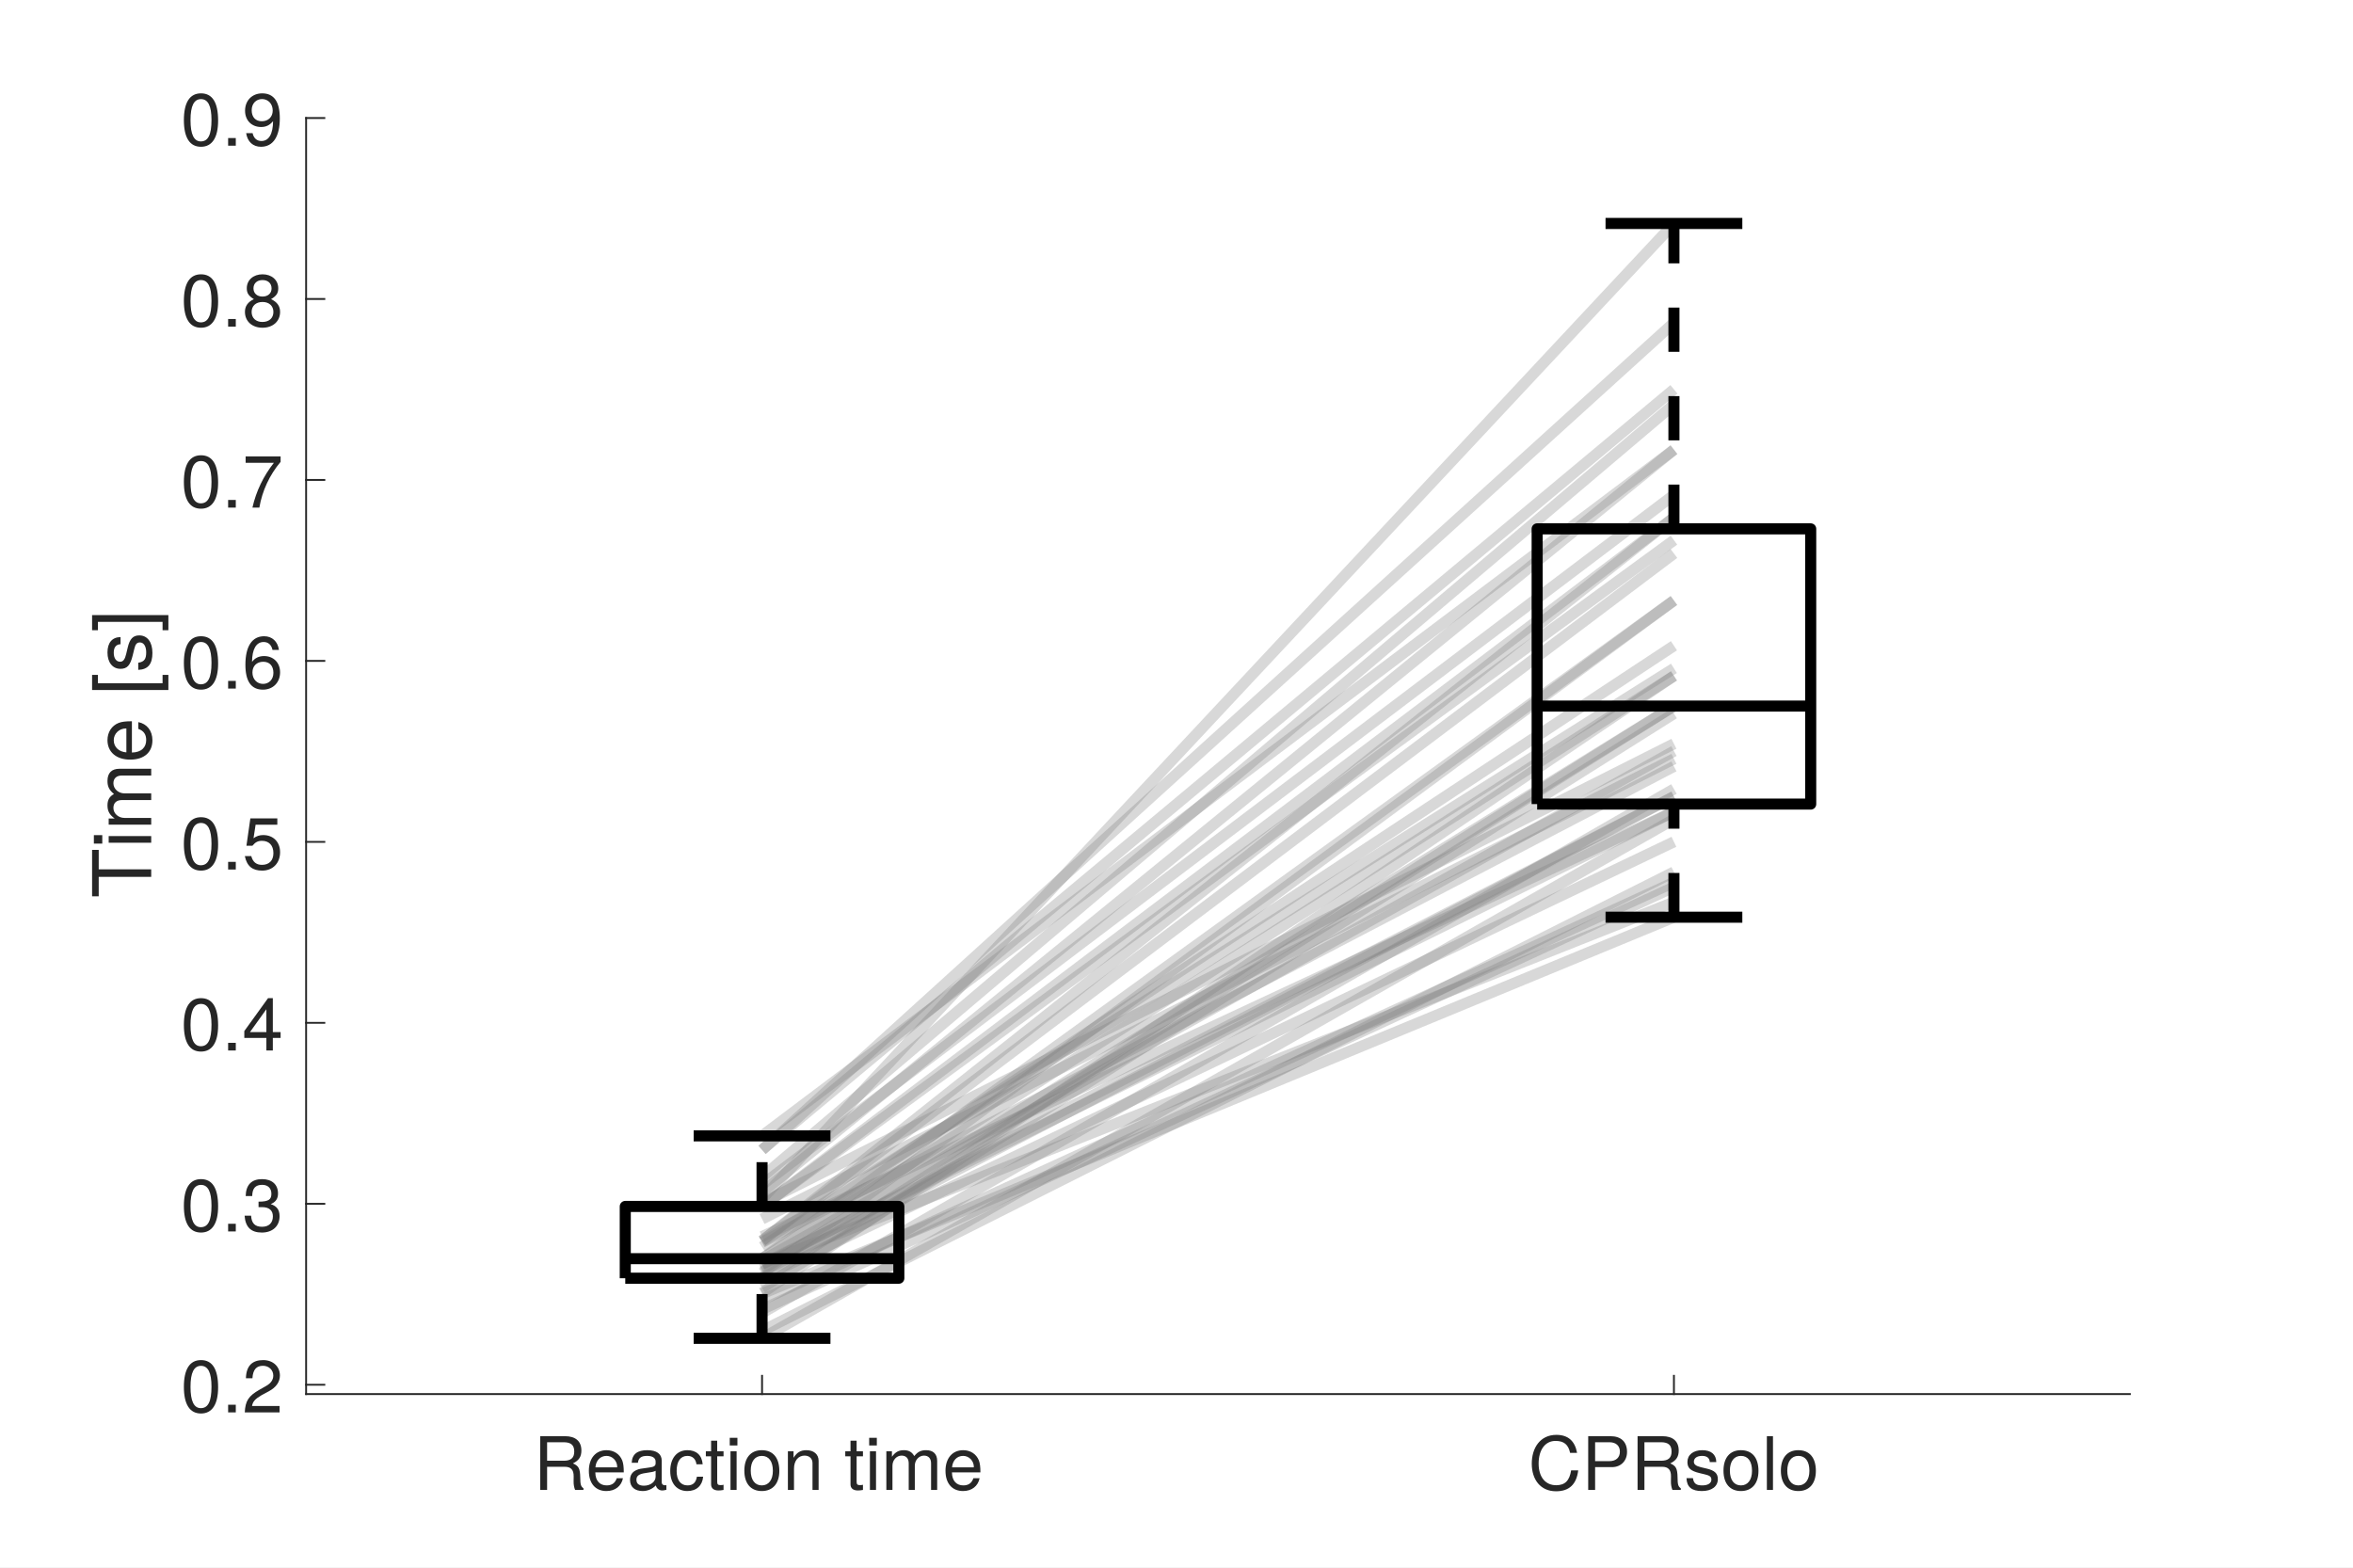
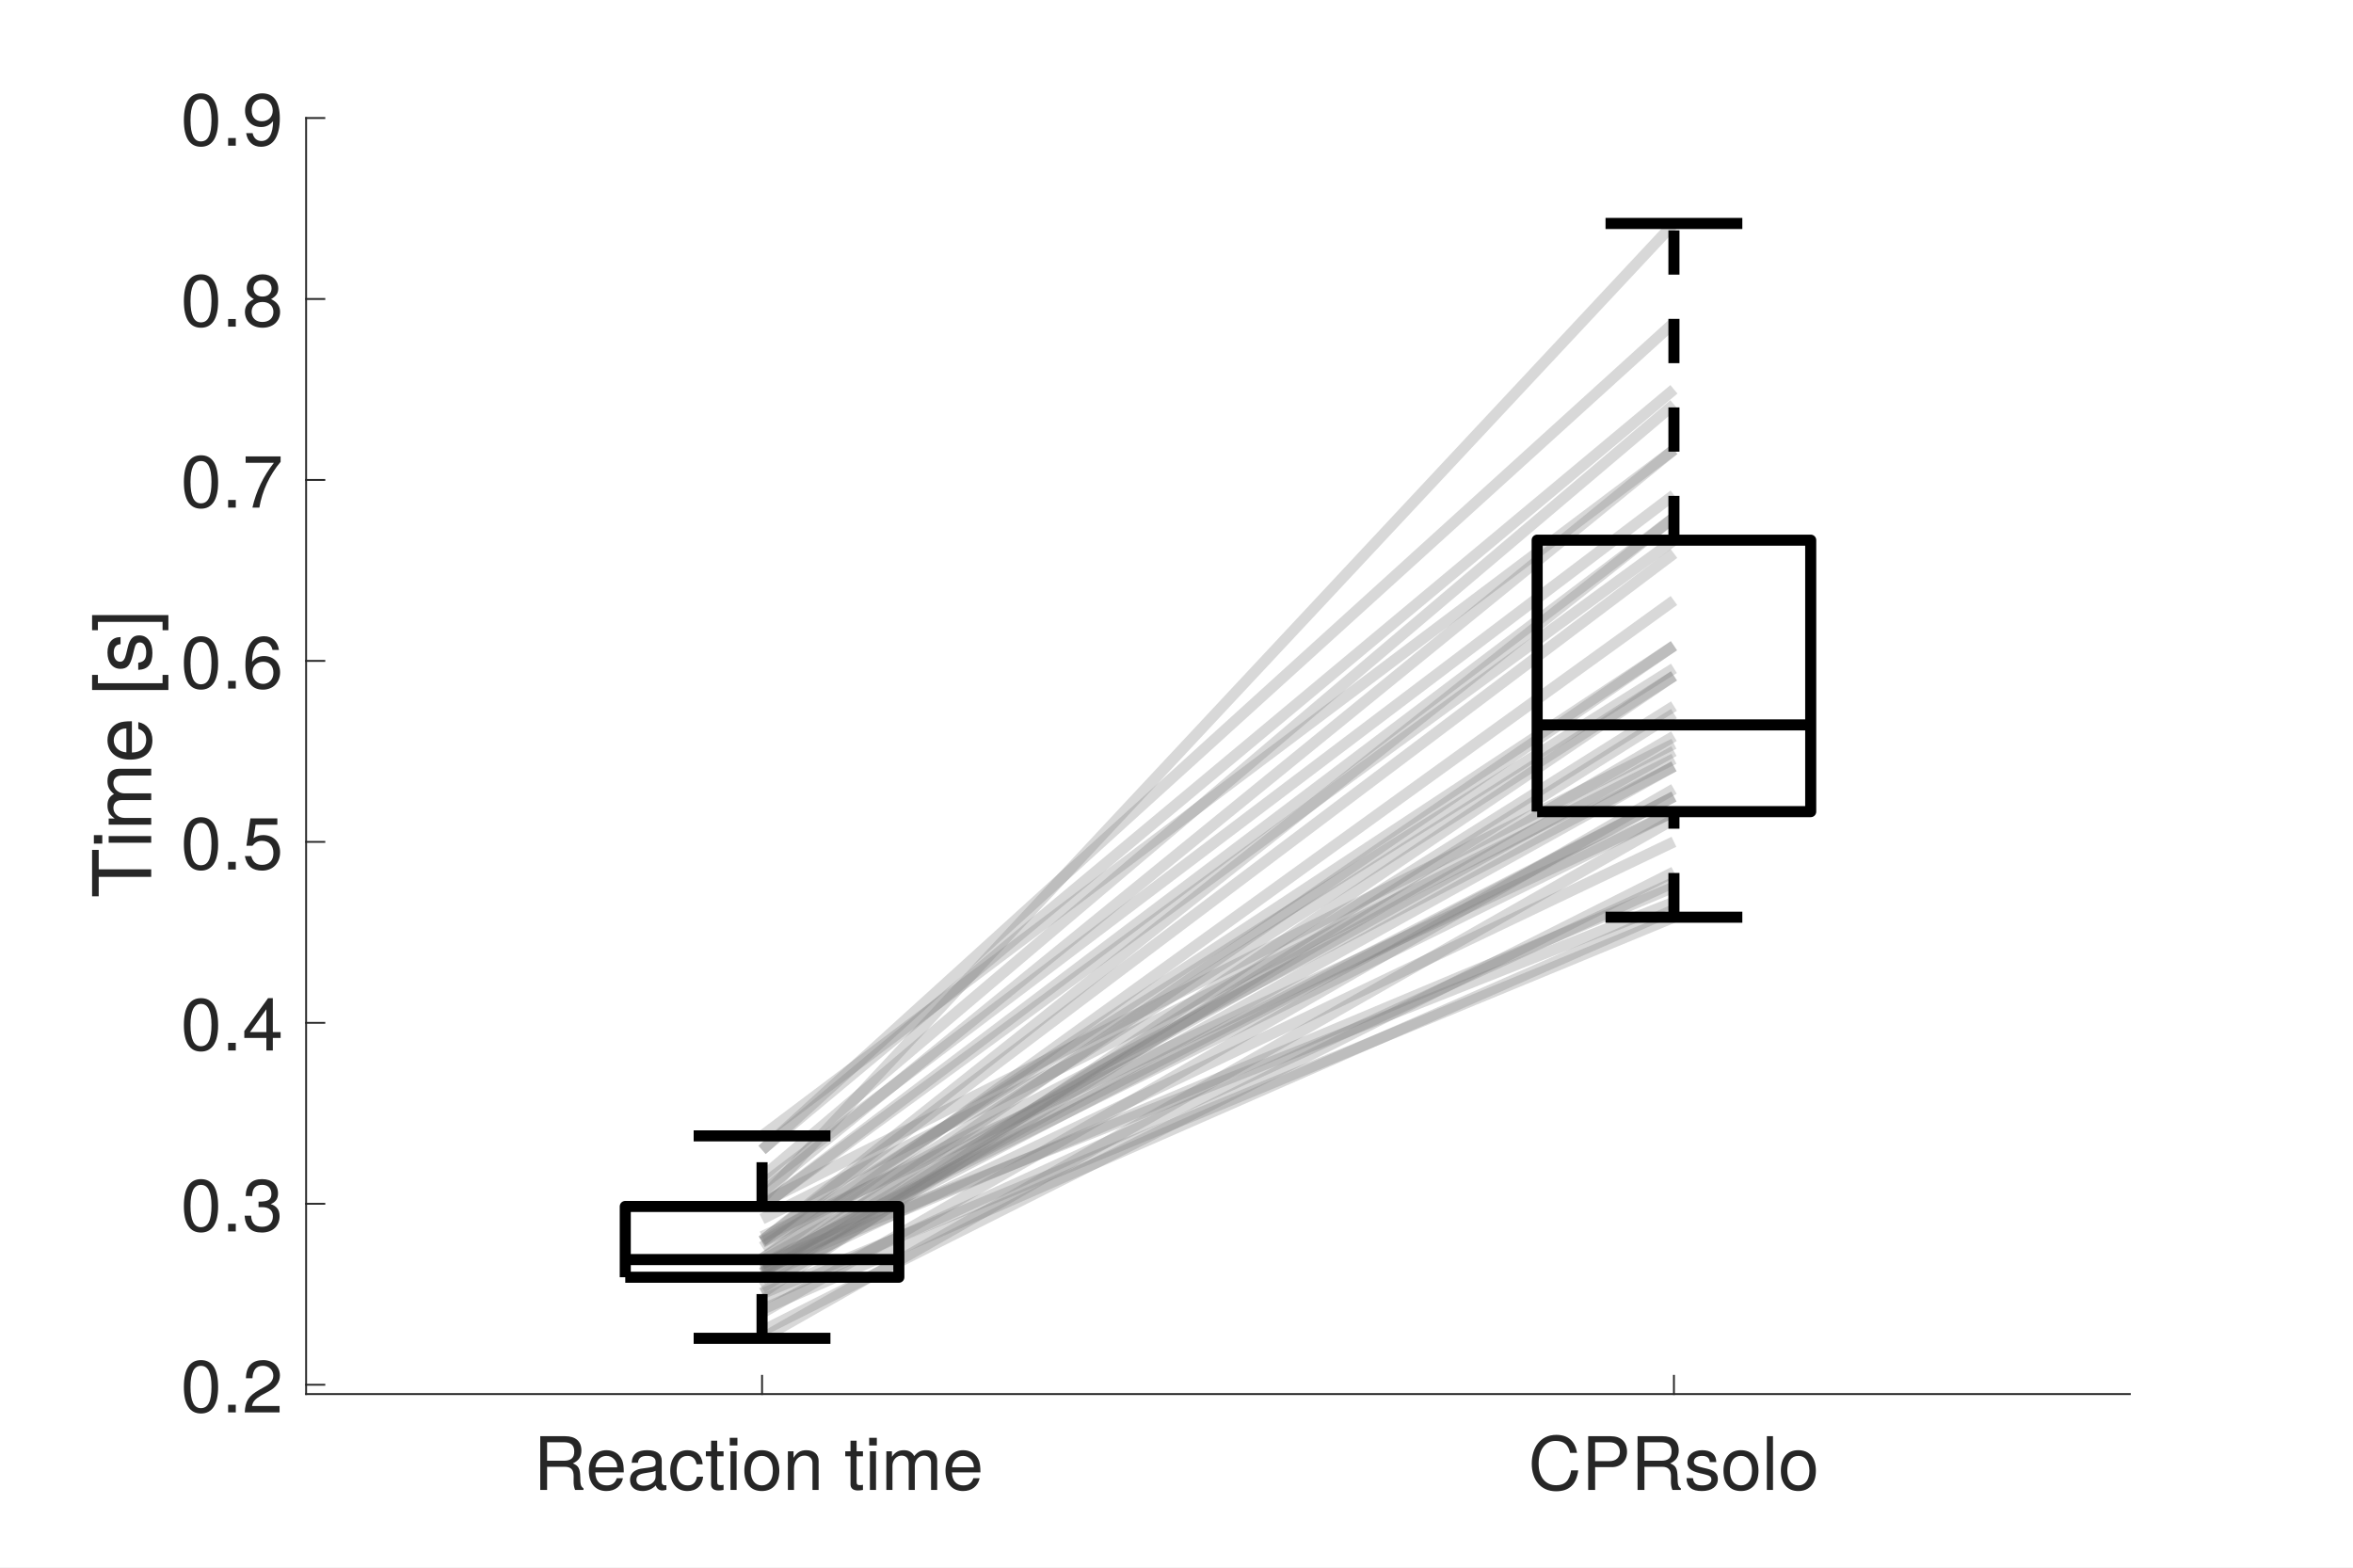
<svg xmlns="http://www.w3.org/2000/svg" style="fill-opacity:1; color-rendering:auto; color-interpolation:auto; text-rendering:auto; stroke:black; stroke-linecap:square; stroke-miterlimit:10; shape-rendering:auto; stroke-opacity:1; fill:black; stroke-dasharray:none; font-weight:normal; stroke-width:1; font-family:'Dialog'; font-style:normal; stroke-linejoin:miter; font-size:12px; stroke-dashoffset:0; image-rendering:auto;" width="638" height="425">
  <defs id="genericDefs" />
  <g>
    <defs id="defs1">
      <clipPath clipPathUnits="userSpaceOnUse" id="clipPath1">
        <path d="M0 0 L638 0 L638 425 L0 425 L0 0 Z" />
      </clipPath>
      <font horiz-adv-x="50.0" id="font1">
        <font-face ascent="95.2" descent="21.3" units-per-em="100" style="font-style:normal; font-family:Helvetica Neue; font-weight:normal;" />
        <missing-glyph horiz-adv-x="50.0" d="M40.9 66.6 L10.2 66.6 L10.2 4.7 L40.9 4.7 ZM46 71.2 L46 0.1 L5.1 0.1 L5.1 71.2 Z" />
        <glyph unicode="m" horiz-adv-x="85.3" d="M6.4 51.7 L6.4 0 L14.9 0 L14.9 32.2 Q14.9 33.7 15.65 35.95 Q16.4 38.2 18.05 40.3 Q19.7 42.4 22.35 43.9 Q25 45.4 28.7 45.4 Q31.6 45.4 33.45 44.55 Q35.3 43.7 36.4 42.15 Q37.5 40.6 37.95 38.5 Q38.4 36.4 38.4 33.9 L38.4 0 L46.9 0 L46.9 32.2 Q46.9 38.2 50.5 41.8 Q54.1 45.4 60.4 45.4 Q63.5 45.4 65.45 44.5 Q67.4 43.6 68.5 42.05 Q69.6 40.5 70 38.4 Q70.4 36.3 70.4 33.9 L70.4 0 L78.9 0 L78.9 37.9 Q78.9 41.9 77.65 44.75 Q76.4 47.6 74.15 49.4 Q71.9 51.2 68.75 52.05 Q65.6 52.9 61.7 52.9 Q56.6 52.9 52.35 50.6 Q48.1 48.3 45.5 44.1 Q43.9 48.9 40 50.9 Q36.1 52.9 31.3 52.9 Q20.4 52.9 14.6 44.1 L14.4 44.1 L14.4 51.7 Z" />
        <glyph unicode=" " horiz-adv-x="27.8" d="" />
        <glyph unicode="n" horiz-adv-x="55.6" d="M6.4 51.7 L6.4 0 L14.9 0 L14.9 29.2 Q14.9 32.7 15.85 35.65 Q16.8 38.6 18.7 40.8 Q20.6 43 23.45 44.2 Q26.3 45.4 30.2 45.4 Q35.1 45.4 37.9 42.6 Q40.7 39.8 40.7 35 L40.7 0 L49.2 0 L49.2 34 Q49.2 38.2 48.35 41.65 Q47.5 45.1 45.4 47.6 Q43.3 50.1 39.9 51.5 Q36.5 52.9 31.4 52.9 Q19.9 52.9 14.6 43.5 L14.4 43.5 L14.4 51.7 Z" />
        <glyph unicode="o" horiz-adv-x="57.4" d="M12.6 25.8 Q12.6 30.5 13.85 34.15 Q15.1 37.8 17.3 40.3 Q19.5 42.8 22.45 44.1 Q25.4 45.4 28.7 45.4 Q32 45.4 34.95 44.1 Q37.9 42.8 40.1 40.3 Q42.3 37.8 43.55 34.15 Q44.8 30.5 44.8 25.8 Q44.8 21.1 43.55 17.45 Q42.3 13.8 40.1 11.35 Q37.9 8.9 34.95 7.6 Q32 6.3 28.7 6.3 Q25.4 6.3 22.45 7.6 Q19.5 8.9 17.3 11.35 Q15.1 13.8 13.85 17.45 Q12.6 21.1 12.6 25.8 ZM3.6 25.8 Q3.6 20.1 5.2 15.2 Q6.8 10.3 10 6.65 Q13.2 3 17.9 0.95 Q22.6 -1.1 28.7 -1.1 Q34.9 -1.1 39.55 0.95 Q44.2 3 47.4 6.65 Q50.6 10.3 52.2 15.2 Q53.8 20.1 53.8 25.8 Q53.8 31.5 52.2 36.45 Q50.6 41.4 47.4 45.05 Q44.2 48.7 39.55 50.8 Q34.9 52.9 28.7 52.9 Q22.6 52.9 17.9 50.8 Q13.2 48.7 10 45.05 Q6.8 41.4 5.2 36.45 Q3.6 31.5 3.6 25.8 Z" />
        <glyph unicode="i" horiz-adv-x="22.2" d="M15.4 61 L15.4 71.4 L6.9 71.4 L6.9 61 ZM6.9 51.7 L6.9 0 L15.4 0 L15.4 51.7 Z" />
        <glyph unicode="t" horiz-adv-x="31.5" d="M18.2 51.7 L18.2 67.2 L9.7 67.2 L9.7 51.7 L0.9 51.7 L0.9 44.2 L9.7 44.2 L9.7 11.3 Q9.7 7.7 10.4 5.5 Q11.1 3.3 12.55 2.1 Q14 0.9 16.35 0.45 Q18.7 0 22 0 L28.5 0 L28.5 7.5 L24.6 7.5 Q22.6 7.5 21.35 7.65 Q20.1 7.8 19.4 8.3 Q18.7 8.8 18.45 9.7 Q18.2 10.6 18.2 12.1 L18.2 44.2 L28.5 44.2 L28.5 51.7 Z" />
        <glyph unicode="c" horiz-adv-x="53.7" d="M41.5 35.1 L50.3 35.1 Q49.8 39.7 47.9 43.05 Q46 46.4 43.05 48.6 Q40.1 50.8 36.25 51.85 Q32.4 52.9 28 52.9 Q21.9 52.9 17.3 50.75 Q12.7 48.6 9.65 44.85 Q6.6 41.1 5.1 36.05 Q3.6 31 3.6 25.2 Q3.6 19.4 5.15 14.55 Q6.7 9.7 9.75 6.2 Q12.8 2.7 17.35 0.8 Q21.9 -1.1 27.8 -1.1 Q37.7 -1.1 43.45 4.1 Q49.2 9.3 50.6 18.9 L41.9 18.9 Q41.1 12.9 37.55 9.6 Q34 6.3 27.7 6.3 Q23.7 6.3 20.8 7.9 Q17.9 9.5 16.1 12.15 Q14.3 14.8 13.45 18.2 Q12.6 21.6 12.6 25.2 Q12.6 29.1 13.4 32.75 Q14.2 36.4 16.05 39.2 Q17.9 42 21 43.7 Q24.1 45.4 28.7 45.4 Q34.1 45.4 37.3 42.7 Q40.5 40 41.5 35.1 Z" />
        <glyph unicode="a" horiz-adv-x="53.7" d="M52.2 0.2 Q50 -1.1 46.1 -1.1 Q42.8 -1.1 40.85 0.75 Q38.9 2.6 38.9 6.8 Q35.4 2.6 30.75 0.75 Q26.1 -1.1 20.7 -1.1 Q17.2 -1.1 14.05 -0.3 Q10.9 0.5 8.6 2.2 Q6.3 3.9 4.95 6.65 Q3.6 9.4 3.6 13.3 Q3.6 17.7 5.1 20.5 Q6.6 23.3 9.05 25.05 Q11.5 26.8 14.65 27.7 Q17.8 28.6 21.1 29.2 Q24.6 29.9 27.75 30.25 Q30.9 30.6 33.3 31.25 Q35.7 31.9 37.1 33.15 Q38.5 34.4 38.5 36.8 Q38.5 39.6 37.45 41.3 Q36.4 43 34.75 43.9 Q33.1 44.8 31.05 45.1 Q29 45.4 27 45.4 Q21.6 45.4 18 43.35 Q14.4 41.3 14.1 35.6 L5.6 35.6 Q5.8 40.4 7.6 43.7 Q9.4 47 12.4 49.05 Q15.4 51.1 19.25 52 Q23.1 52.9 27.5 52.9 Q31 52.9 34.45 52.4 Q37.9 51.9 40.7 50.35 Q43.5 48.8 45.2 46 Q46.9 43.2 46.9 38.7 L46.9 12.1 Q46.9 9.1 47.25 7.7 Q47.6 6.3 49.6 6.3 Q50.7 6.3 52.2 6.8 ZM38.4 26.7 Q36.8 25.5 34.2 24.95 Q31.6 24.4 28.75 24.05 Q25.9 23.7 23 23.25 Q20.1 22.8 17.8 21.8 Q15.5 20.8 14.05 18.95 Q12.6 17.1 12.6 13.9 Q12.6 11.8 13.45 10.35 Q14.3 8.9 15.65 8 Q17 7.1 18.8 6.7 Q20.6 6.3 22.6 6.3 Q26.8 6.3 29.8 7.45 Q32.8 8.6 34.7 10.35 Q36.6 12.1 37.5 14.15 Q38.4 16.2 38.4 18 Z" />
        <glyph unicode="e" horiz-adv-x="53.7" d="M42.3 30.8 L12.6 30.8 Q12.8 33.8 13.9 36.45 Q15 39.1 16.9 41.1 Q18.8 43.1 21.45 44.25 Q24.1 45.4 27.4 45.4 Q30.6 45.4 33.25 44.25 Q35.9 43.1 37.85 41.15 Q39.8 39.2 40.95 36.5 Q42.1 33.8 42.3 30.8 ZM50.5 16.4 L42.1 16.4 Q41 11.3 37.55 8.8 Q34.1 6.3 28.7 6.3 Q24.5 6.3 21.4 7.7 Q18.3 9.1 16.3 11.45 Q14.3 13.8 13.4 16.85 Q12.5 19.9 12.6 23.3 L51.3 23.3 Q51.5 28 50.45 33.2 Q49.4 38.4 46.65 42.8 Q43.9 47.2 39.35 50.05 Q34.8 52.9 27.9 52.9 Q22.6 52.9 18.15 50.9 Q13.7 48.9 10.45 45.3 Q7.2 41.7 5.4 36.8 Q3.6 31.9 3.6 26 Q3.8 20.1 5.35 15.1 Q6.9 10.1 10 6.5 Q13.1 2.9 17.65 0.9 Q22.2 -1.1 28.4 -1.1 Q37.2 -1.1 43 3.3 Q48.8 7.7 50.5 16.4 Z" />
        <glyph unicode="R" horiz-adv-x="68.5" d="M7.8 71.4 L7.8 0 L17.3 0 L17.3 30.5 L40.5 30.5 Q44 30.5 46.1 29.45 Q48.2 28.4 49.5 26.65 Q50.8 24.9 51.4 22.55 Q52 20.2 52.4 17.6 Q52.9 15 53 12.3 Q53.1 9.6 53.2 7.25 Q53.3 4.9 53.65 3 Q54 1.1 55 0 L65.6 0 Q64.1 1.8 63.35 4.15 Q62.6 6.5 62.2 9.1 Q61.8 11.7 61.7 14.4 Q61.6 17.1 61.4 19.7 Q61.1 22.3 60.55 24.7 Q60 27.1 58.85 29.05 Q57.7 31 55.75 32.4 Q53.8 33.8 50.7 34.4 L50.7 34.6 Q57.2 36.4 60.15 41.3 Q63.1 46.2 63.1 52.7 Q63.1 61.4 57.35 66.4 Q51.6 71.4 41.4 71.4 ZM37.1 38.5 L17.3 38.5 L17.3 63.4 L40.9 63.4 Q47.6 63.4 50.6 60 Q53.6 56.6 53.6 51.2 Q53.6 47.3 52.25 44.85 Q50.9 42.4 48.65 40.95 Q46.4 39.5 43.4 39 Q40.4 38.5 37.1 38.5 Z" />
        <glyph unicode="l" horiz-adv-x="22.2" d="M6.9 71.4 L6.9 0 L15.4 0 L15.4 71.4 Z" />
        <glyph unicode="s" horiz-adv-x="50.0" d="M11.6 16.3 L3.1 16.3 Q3.3 11.5 5.1 8.15 Q6.9 4.8 9.9 2.75 Q12.9 0.7 16.8 -0.2 Q20.7 -1.1 25 -1.1 Q28.9 -1.1 32.85 -0.35 Q36.8 0.4 39.95 2.3 Q43.1 4.2 45.05 7.3 Q47 10.4 47 15.1 Q47 18.8 45.55 21.3 Q44.1 23.8 41.75 25.45 Q39.4 27.1 36.35 28.1 Q33.3 29.1 30.1 29.8 Q27.1 30.5 24.1 31.15 Q21.1 31.8 18.7 32.75 Q16.3 33.7 14.75 35.15 Q13.2 36.6 13.2 38.8 Q13.2 40.8 14.2 42.05 Q15.2 43.3 16.8 44.05 Q18.4 44.8 20.35 45.1 Q22.3 45.4 24.2 45.4 Q26.3 45.4 28.35 44.95 Q30.4 44.5 32.1 43.5 Q33.8 42.5 34.9 40.85 Q36 39.2 36.2 36.7 L44.7 36.7 Q44.4 41.4 42.7 44.55 Q41 47.7 38.15 49.55 Q35.3 51.4 31.6 52.15 Q27.9 52.9 23.5 52.9 Q20.1 52.9 16.65 52.05 Q13.2 51.2 10.45 49.45 Q7.7 47.7 5.95 44.9 Q4.2 42.1 4.2 38.2 Q4.2 33.2 6.7 30.4 Q9.2 27.6 12.95 26.05 Q16.7 24.5 21.1 23.65 Q25.5 22.8 29.25 21.75 Q33 20.7 35.5 19 Q38 17.3 38 14 Q38 11.6 36.8 10.05 Q35.6 8.5 33.75 7.7 Q31.9 6.9 29.7 6.6 Q27.5 6.3 25.5 6.3 Q22.9 6.3 20.45 6.8 Q18 7.3 16.05 8.45 Q14.1 9.6 12.9 11.55 Q11.7 13.5 11.6 16.3 Z" />
        <glyph unicode="P" horiz-adv-x="64.8" d="M17.3 37.2 L17.3 63.4 L35.9 63.4 Q44 63.4 47.75 60.05 Q51.5 56.7 51.5 50.3 Q51.5 43.9 47.75 40.5 Q44 37.1 35.9 37.2 ZM7.8 71.4 L7.8 0 L17.3 0 L17.3 29.2 L39.1 29.2 Q49.9 29.1 55.45 34.7 Q61 40.3 61 50.3 Q61 60.3 55.45 65.85 Q49.9 71.4 39.1 71.4 Z" />
        <glyph unicode="C" horiz-adv-x="72.2" d="M58 49.9 L67.5 49.9 Q66.7 55.6 64.1 59.95 Q61.5 64.3 57.6 67.2 Q53.7 70.1 48.7 71.6 Q43.7 73.1 38.1 73.1 Q29.9 73.1 23.55 70.15 Q17.2 67.2 12.95 62.1 Q8.7 57 6.5 50.15 Q4.3 43.3 4.3 35.5 Q4.3 27.7 6.35 20.9 Q8.4 14.1 12.5 9.1 Q16.6 4.1 22.8 1.25 Q29 -1.6 37.3 -1.6 Q51 -1.6 58.9 5.9 Q66.8 13.4 68.2 26.9 L58.7 26.9 Q58.4 22.5 56.9 18.7 Q55.4 14.9 52.75 12.15 Q50.1 9.4 46.45 7.85 Q42.8 6.3 38.1 6.3 Q31.7 6.3 27.1 8.7 Q22.5 11.1 19.55 15.15 Q16.6 19.2 15.2 24.65 Q13.8 30.1 13.8 36.2 Q13.8 41.8 15.2 47 Q16.6 52.2 19.55 56.25 Q22.5 60.3 27.05 62.7 Q31.6 65.1 38 65.1 Q45.5 65.1 50.95 61.3 Q56.4 57.5 58 49.9 Z" />
        <glyph unicode="2" horiz-adv-x="55.6" d="M4.4 45.8 L12.9 45.8 Q12.8 49 13.55 52.15 Q14.3 55.3 16 57.8 Q17.7 60.3 20.35 61.85 Q23 63.4 26.7 63.4 Q29.5 63.4 32 62.5 Q34.5 61.6 36.35 59.9 Q38.2 58.2 39.3 55.85 Q40.4 53.5 40.4 50.6 Q40.4 46.9 39.25 44.1 Q38.1 41.3 35.85 38.9 Q33.6 36.5 30.2 34.15 Q26.8 31.8 22.3 29 Q18.6 26.8 15.2 24.3 Q11.8 21.8 9.1 18.5 Q6.4 15.2 4.65 10.75 Q2.9 6.3 2.4 0 L48.7 0 L48.7 7.5 L12.3 7.5 Q12.9 10.8 14.85 13.35 Q16.8 15.9 19.55 18.1 Q22.3 20.3 25.6 22.25 Q28.9 24.2 32.2 26.2 Q35.5 28.3 38.6 30.6 Q41.7 32.9 44.1 35.75 Q46.5 38.6 47.95 42.2 Q49.4 45.8 49.4 50.5 Q49.4 55.5 47.65 59.3 Q45.9 63.1 42.9 65.65 Q39.9 68.2 35.85 69.55 Q31.8 70.9 27.2 70.9 Q21.6 70.9 17.2 69 Q12.8 67.1 9.85 63.75 Q6.9 60.4 5.5 55.8 Q4.1 51.2 4.4 45.8 Z" />
        <glyph unicode="." horiz-adv-x="27.8" d="M8.3 11.1 L8.3 0 L19.4 0 L19.4 11.1 Z" />
        <glyph unicode="0" horiz-adv-x="55.6" d="M13.2 34.9 Q13.2 37.5 13.25 40.65 Q13.3 43.8 13.75 46.95 Q14.2 50.1 15.05 53.1 Q15.9 56.1 17.55 58.35 Q19.2 60.6 21.7 62 Q24.2 63.4 27.8 63.4 Q31.4 63.4 33.9 62 Q36.4 60.6 38.05 58.35 Q39.7 56.1 40.55 53.1 Q41.4 50.1 41.85 46.95 Q42.3 43.8 42.35 40.65 Q42.4 37.5 42.4 34.9 Q42.4 30.9 42.15 25.95 Q41.9 21 40.55 16.65 Q39.2 12.3 36.2 9.3 Q33.2 6.3 27.8 6.3 Q22.4 6.3 19.4 9.3 Q16.4 12.3 15.05 16.65 Q13.7 21 13.45 25.95 Q13.2 30.9 13.2 34.9 ZM4.2 34.8 Q4.2 30.9 4.4 26.7 Q4.6 22.5 5.4 18.5 Q6.2 14.5 7.7 10.95 Q9.2 7.4 11.8 4.7 Q14.4 2 18.35 0.45 Q22.3 -1.1 27.8 -1.1 Q33.4 -1.1 37.3 0.45 Q41.2 2 43.8 4.7 Q46.4 7.4 47.9 10.95 Q49.4 14.5 50.2 18.5 Q51 22.5 51.2 26.7 Q51.4 30.9 51.4 34.8 Q51.4 38.7 51.2 42.9 Q51 47.1 50.2 51.1 Q49.4 55.1 47.9 58.7 Q46.4 62.3 43.8 65 Q41.2 67.7 37.25 69.3 Q33.3 70.9 27.8 70.9 Q22.3 70.9 18.35 69.3 Q14.4 67.7 11.8 65 Q9.2 62.3 7.7 58.7 Q6.2 55.1 5.4 51.1 Q4.6 47.1 4.4 42.9 Q4.2 38.7 4.2 34.8 Z" />
        <glyph unicode="3" horiz-adv-x="55.6" d="M21.8 40.5 L21.8 33.3 Q24.2 33.6 26.9 33.6 Q30.1 33.6 32.85 32.75 Q35.6 31.9 37.6 30.15 Q39.6 28.4 40.8 25.85 Q42 23.3 42 20 Q42 16.8 40.75 14.25 Q39.5 11.7 37.4 9.95 Q35.3 8.2 32.5 7.25 Q29.7 6.3 26.6 6.3 Q19.3 6.3 15.5 10.65 Q11.7 15 11.5 21.9 L3 21.9 Q2.9 16.4 4.55 12.1 Q6.2 7.8 9.3 4.85 Q12.4 1.9 16.8 0.4 Q21.2 -1.1 26.6 -1.1 Q31.6 -1.1 36.05 0.25 Q40.5 1.6 43.8 4.3 Q47.1 7 49.05 11.05 Q51 15.1 51 20.4 Q51 26.8 47.85 31.5 Q44.7 36.2 38.2 37.6 L38.2 37.8 Q42.4 39.7 45.2 43.4 Q48 47.1 48 51.9 Q48 56.8 46.35 60.4 Q44.7 64 41.8 66.3 Q38.9 68.6 34.95 69.75 Q31 70.9 26.4 70.9 Q21.1 70.9 17.05 69.2 Q13 67.5 10.3 64.5 Q7.6 61.5 6.15 57.3 Q4.7 53.1 4.5 48 L13 48 Q13 51.1 13.8 53.9 Q14.6 56.7 16.25 58.8 Q17.9 60.9 20.45 62.15 Q23 63.4 26.4 63.4 Q31.8 63.4 35.4 60.55 Q39 57.7 39 52 Q39 49.2 37.9 47 Q36.8 44.8 34.95 43.35 Q33.1 41.9 30.65 41.15 Q28.2 40.4 25.5 40.4 L23.7 40.4 Q23.2 40.4 22.7 40.4 Q22.3 40.4 21.8 40.5 Z" />
        <glyph unicode="4" horiz-adv-x="55.6" d="M33.9 24.1 L10.1 24.1 L33.7 58.8 L33.9 58.8 ZM41.9 24.1 L41.9 70.9 L35.1 70.9 L2.8 24.8 L2.8 16.6 L33.9 16.6 L33.9 0 L41.9 0 L41.9 16.6 L51.5 16.6 L51.5 24.1 Z" />
        <glyph unicode="5" horiz-adv-x="55.6" d="M47 62.2 L47 69.7 L12 69.7 L5.4 32.9 L12.7 32.5 Q15.2 35.5 18.45 37.35 Q21.7 39.2 25.9 39.2 Q29.5 39.2 32.45 38 Q35.4 36.8 37.5 34.65 Q39.6 32.5 40.75 29.55 Q41.9 26.6 41.9 23.1 Q41.9 18.9 40.7 15.75 Q39.5 12.6 37.45 10.5 Q35.4 8.4 32.65 7.35 Q29.9 6.3 26.9 6.3 Q23.7 6.3 21.05 7.25 Q18.4 8.2 16.45 9.95 Q14.5 11.7 13.35 14.05 Q12.2 16.4 12 19.1 L3.5 19.1 Q3.6 14.3 5.4 10.5 Q7.2 6.7 10.3 4.15 Q13.4 1.6 17.45 0.25 Q21.5 -1.1 26.1 -1.1 Q32.3 -1.1 36.95 0.85 Q41.6 2.8 44.7 6.1 Q47.8 9.4 49.35 13.65 Q50.9 17.9 50.9 22.4 Q50.9 28.5 49.1 33.05 Q47.3 37.6 44.2 40.65 Q41.1 43.7 36.9 45.2 Q32.7 46.7 28 46.7 Q24.4 46.7 20.75 45.45 Q17.1 44.2 14.8 41.6 L14.6 41.8 L18.4 62.2 Z" />
        <glyph unicode="6" horiz-adv-x="55.6" d="M41.4 52.8 L49.9 52.8 Q49.1 61.6 43.9 66.25 Q38.7 70.9 29.9 70.9 Q22.3 70.9 17.3 67.7 Q12.3 64.5 9.3 59.2 Q6.3 53.9 5.05 47.05 Q3.8 40.2 3.8 32.9 Q3.8 27.3 4.65 21.3 Q5.5 15.3 8.1 10.3 Q10.7 5.3 15.5 2.1 Q20.3 -1.1 28.2 -1.1 Q34.9 -1.1 39.45 1.15 Q44 3.4 46.75 6.85 Q49.5 10.3 50.7 14.5 Q51.9 18.7 51.9 22.6 Q51.9 27.5 50.4 31.7 Q48.9 35.9 46.15 39 Q43.4 42.1 39.35 43.85 Q35.3 45.6 30.2 45.6 Q24.4 45.6 19.95 43.4 Q15.5 41.2 12.5 36.3 L12.3 36.5 Q12.4 40.6 13.1 45.3 Q13.8 50 15.65 54.05 Q17.5 58.1 20.8 60.75 Q24.1 63.4 29.5 63.4 Q34.6 63.4 37.7 60.5 Q40.8 57.6 41.4 52.8 ZM28.6 38.1 Q32.2 38.1 34.9 36.8 Q37.6 35.5 39.4 33.35 Q41.2 31.2 42.05 28.25 Q42.9 25.3 42.9 22 Q42.9 18.9 41.95 16.05 Q41 13.2 39.2 11 Q37.4 8.8 34.75 7.55 Q32.1 6.3 28.6 6.3 Q25.1 6.3 22.35 7.55 Q19.6 8.8 17.75 10.9 Q15.9 13 14.9 15.9 Q13.9 18.8 13.9 22.1 Q13.9 25.4 14.85 28.35 Q15.8 31.3 17.7 33.45 Q19.6 35.6 22.3 36.85 Q25 38.1 28.6 38.1 Z" />
        <glyph unicode="7" horiz-adv-x="55.6" d="M50.9 62.4 L50.9 69.7 L5 69.7 L5 61.7 L42.2 61.7 Q36.6 55.8 31.75 48.8 Q26.9 41.8 23.2 33.95 Q19.5 26.1 17.15 17.55 Q14.8 9 14.2 0 L23.7 0 Q24.2 8.3 26.5 17.1 Q28.8 25.9 32.45 34.2 Q36.1 42.5 40.8 49.8 Q45.5 57.1 50.9 62.4 Z" />
        <glyph unicode="8" horiz-adv-x="55.6" d="M15.5 52.5 Q15.5 55.2 16.5 57.2 Q17.5 59.2 19.15 60.6 Q20.8 62 23.1 62.7 Q25.4 63.4 27.9 63.4 Q33.1 63.4 36.45 60.65 Q39.8 57.9 39.8 52.5 Q39.8 47.1 36.5 44.1 Q33.2 41.1 28.1 41.1 Q25.5 41.1 23.2 41.8 Q20.9 42.5 19.2 43.9 Q17.5 45.3 16.5 47.45 Q15.5 49.6 15.5 52.5 ZM6.5 52.8 Q6.5 48 9.2 43.95 Q11.9 39.9 16.4 38.1 Q10.4 36 7.2 31.35 Q4 26.7 4 20.4 Q4 15 5.85 10.95 Q7.7 6.9 10.95 4.2 Q14.2 1.5 18.6 0.2 Q23 -1.1 28.1 -1.1 Q33 -1.1 37.3 0.3 Q41.6 1.7 44.75 4.45 Q47.9 7.2 49.75 11.2 Q51.6 15.2 51.6 20.4 Q51.6 27 48.5 31.55 Q45.4 36.1 39 38.1 Q43.5 40.1 46.15 44.05 Q48.8 48 48.8 52.8 Q48.8 56.2 47.6 59.45 Q46.4 62.7 43.85 65.25 Q41.3 67.8 37.2 69.35 Q33.1 70.9 27.3 70.9 Q23.2 70.9 19.45 69.7 Q15.7 68.5 12.8 66.2 Q9.9 63.9 8.2 60.55 Q6.5 57.2 6.5 52.8 ZM13 20 Q13 23.1 14.15 25.6 Q15.3 28.1 17.35 29.9 Q19.4 31.7 22.15 32.65 Q24.9 33.6 28 33.6 Q31 33.6 33.65 32.55 Q36.3 31.5 38.3 29.7 Q40.3 27.9 41.45 25.45 Q42.6 23 42.6 20.1 Q42.6 17.1 41.55 14.6 Q40.5 12.1 38.55 10.25 Q36.6 8.4 33.95 7.35 Q31.3 6.3 28.1 6.3 Q21.5 6.3 17.25 9.95 Q13 13.6 13 20 Z" />
        <glyph unicode="9" horiz-adv-x="55.6" d="M13.4 17.1 L4.9 17.1 Q5.7 7.9 11.6 3.4 Q17.5 -1.1 26.4 -1.1 Q39.3 -1.1 45.15 8.75 Q51 18.6 51 37 Q51 47.1 49.05 53.65 Q47.1 60.2 43.8 64 Q40.5 67.8 36.1 69.35 Q31.7 70.9 26.7 70.9 Q21.6 70.9 17.3 69.2 Q13 67.5 9.9 64.45 Q6.8 61.4 5.1 57.15 Q3.4 52.9 3.4 47.8 Q3.4 42.6 4.85 38.2 Q6.3 33.8 9.15 30.7 Q12 27.6 16.2 25.85 Q20.4 24.1 25.8 24.1 Q31 24.1 35.4 26.75 Q39.8 29.4 42.2 33.9 L42.4 33.7 Q42 19.8 38.1 13.05 Q34.2 6.3 26.4 6.3 Q21.3 6.3 17.6 9.1 Q13.9 11.9 13.4 17.1 ZM40.9 47.2 Q40.9 44.1 39.9 41.25 Q38.9 38.4 37 36.25 Q35.1 34.1 32.4 32.85 Q29.7 31.6 26.4 31.6 Q23.3 31.6 20.75 32.85 Q18.2 34.1 16.35 36.2 Q14.5 38.3 13.45 41 Q12.4 43.7 12.4 46.6 Q12.4 49.9 13.15 52.9 Q13.9 55.9 15.55 58.25 Q17.2 60.6 19.85 62 Q22.5 63.4 26.3 63.4 Q29.9 63.4 32.6 62.1 Q35.3 60.8 37.15 58.55 Q39 56.3 39.95 53.4 Q40.9 50.5 40.9 47.2 Z" />
        <glyph unicode="]" horiz-adv-x="25.9" d="M0 -12.9 L0 -19.7 L18.7 -19.7 L18.7 73.1 L0 73.1 L0 66.3 L10.7 66.3 L10.7 -12.9 Z" />
        <glyph unicode="[" horiz-adv-x="25.9" d="M25.9 66.3 L25.9 73.1 L7.2 73.1 L7.2 -19.7 L25.9 -19.7 L25.9 -12.9 L15.2 -12.9 L15.2 66.3 Z" />
        <glyph unicode="T" horiz-adv-x="57.4" d="M24 63.4 L24 0 L33.5 0 L33.5 63.4 L57.3 63.4 L57.3 71.4 L0.2 71.4 L0.2 63.4 Z" />
      </font>
    </defs>
    <g style="fill:white; stroke:white;">
      <rect x="0" y="0" width="638" style="clip-path:url(#clipPath1); stroke:none;" height="425" />
    </g>
    <g style="fill:white; text-rendering:optimizeSpeed; color-rendering:optimizeSpeed; image-rendering:optimizeSpeed; shape-rendering:crispEdges; stroke:white; color-interpolation:sRGB;">
      <rect x="0" width="638" height="425" y="0" style="stroke:none;" />
      <path style="stroke:none;" d="M83 378 L577.5 378 L577.5 32 L83 32 Z" />
    </g>
    <g style="fill:rgb(38,38,38); text-rendering:geometricPrecision; image-rendering:optimizeQuality; color-rendering:optimizeQuality; stroke-linejoin:round; stroke:rgb(38,38,38); color-interpolation:linearRGB; stroke-width:0.5;">
      <line y2="378" style="fill:none;" x1="83" x2="577.5" y1="378" />
      <line y2="373.055" style="fill:none;" x1="206.625" x2="206.625" y1="378" />
      <line y2="373.055" style="fill:none;" x1="453.875" x2="453.875" y1="378" />
    </g>
    <g transform="translate(206.625,384)" style="font-size:20px; fill:rgb(38,38,38); text-rendering:geometricPrecision; image-rendering:optimizeQuality; color-rendering:optimizeQuality; font-family:'Helvetica Neue'; stroke:rgb(38,38,38); color-interpolation:linearRGB;">
      <text x="-62" xml:space="preserve" y="20" style="stroke:none;">Reaction time</text>
    </g>
    <g transform="translate(453.875,384)" style="font-size:20px; fill:rgb(38,38,38); text-rendering:geometricPrecision; image-rendering:optimizeQuality; color-rendering:optimizeQuality; font-family:'Helvetica Neue'; stroke:rgb(38,38,38); color-interpolation:linearRGB;">
      <text x="-39.5" xml:space="preserve" y="20" style="stroke:none;">CPRsolo</text>
    </g>
    <g style="fill:rgb(38,38,38); text-rendering:geometricPrecision; image-rendering:optimizeQuality; color-rendering:optimizeQuality; stroke-linejoin:round; stroke:rgb(38,38,38); color-interpolation:linearRGB; stroke-width:0.5;">
      <line y2="32" style="fill:none;" x1="83" x2="83" y1="378" />
      <line y2="375.475" style="fill:none;" x1="83" x2="87.945" y1="375.475" />
      <line y2="326.407" style="fill:none;" x1="83" x2="87.945" y1="326.407" />
      <line y2="277.339" style="fill:none;" x1="83" x2="87.945" y1="277.339" />
      <line y2="228.272" style="fill:none;" x1="83" x2="87.945" y1="228.272" />
      <line y2="179.204" style="fill:none;" x1="83" x2="87.945" y1="179.204" />
      <line y2="130.136" style="fill:none;" x1="83" x2="87.945" y1="130.136" />
      <line y2="81.068" style="fill:none;" x1="83" x2="87.945" y1="81.068" />
      <line y2="32" style="fill:none;" x1="83" x2="87.945" y1="32" />
    </g>
    <g transform="translate(77,375.4751)" style="font-size:20px; fill:rgb(38,38,38); text-rendering:geometricPrecision; image-rendering:optimizeQuality; color-rendering:optimizeQuality; font-family:'Helvetica Neue'; stroke:rgb(38,38,38); color-interpolation:linearRGB;">
      <text x="-28" xml:space="preserve" y="7.5" style="stroke:none;">0.2</text>
    </g>
    <g transform="translate(77,326.4072)" style="font-size:20px; fill:rgb(38,38,38); text-rendering:geometricPrecision; image-rendering:optimizeQuality; color-rendering:optimizeQuality; font-family:'Helvetica Neue'; stroke:rgb(38,38,38); color-interpolation:linearRGB;">
      <text x="-28" xml:space="preserve" y="7.5" style="stroke:none;">0.3</text>
    </g>
    <g transform="translate(77,277.3393)" style="font-size:20px; fill:rgb(38,38,38); text-rendering:geometricPrecision; image-rendering:optimizeQuality; color-rendering:optimizeQuality; font-family:'Helvetica Neue'; stroke:rgb(38,38,38); color-interpolation:linearRGB;">
      <text x="-28" xml:space="preserve" y="7.5" style="stroke:none;">0.4</text>
    </g>
    <g transform="translate(77,228.2715)" style="font-size:20px; fill:rgb(38,38,38); text-rendering:geometricPrecision; image-rendering:optimizeQuality; color-rendering:optimizeQuality; font-family:'Helvetica Neue'; stroke:rgb(38,38,38); color-interpolation:linearRGB;">
      <text x="-28" xml:space="preserve" y="7.5" style="stroke:none;">0.5</text>
    </g>
    <g transform="translate(77,179.2036)" style="font-size:20px; fill:rgb(38,38,38); text-rendering:geometricPrecision; image-rendering:optimizeQuality; color-rendering:optimizeQuality; font-family:'Helvetica Neue'; stroke:rgb(38,38,38); color-interpolation:linearRGB;">
      <text x="-28" xml:space="preserve" y="7.5" style="stroke:none;">0.6</text>
    </g>
    <g transform="translate(77,130.1357)" style="font-size:20px; fill:rgb(38,38,38); text-rendering:geometricPrecision; image-rendering:optimizeQuality; color-rendering:optimizeQuality; font-family:'Helvetica Neue'; stroke:rgb(38,38,38); color-interpolation:linearRGB;">
      <text x="-28" xml:space="preserve" y="7.5" style="stroke:none;">0.7</text>
    </g>
    <g transform="translate(77,81.0679)" style="font-size:20px; fill:rgb(38,38,38); text-rendering:geometricPrecision; image-rendering:optimizeQuality; color-rendering:optimizeQuality; font-family:'Helvetica Neue'; stroke:rgb(38,38,38); color-interpolation:linearRGB;">
      <text x="-28" xml:space="preserve" y="7.5" style="stroke:none;">0.8</text>
    </g>
    <g transform="translate(77,32)" style="font-size:20px; fill:rgb(38,38,38); text-rendering:geometricPrecision; image-rendering:optimizeQuality; color-rendering:optimizeQuality; font-family:'Helvetica Neue'; stroke:rgb(38,38,38); color-interpolation:linearRGB;">
      <text x="-28" xml:space="preserve" y="7.5" style="stroke:none;">0.9</text>
    </g>
    <g transform="translate(46,204.9998) rotate(-90)" style="font-size:22px; fill:rgb(38,38,38); text-rendering:geometricPrecision; image-rendering:optimizeQuality; color-rendering:optimizeQuality; font-family:'Helvetica Neue'; stroke:rgb(38,38,38); color-interpolation:linearRGB;">
      <text x="-38.5" xml:space="preserve" y="-5" style="stroke:none;">Time [s]</text>
    </g>
    <g style="stroke-linecap:butt; fill-opacity:0.302; fill:rgb(128,128,128); text-rendering:geometricPrecision; image-rendering:optimizeQuality; color-rendering:optimizeQuality; stroke-linejoin:round; stroke:rgb(128,128,128); color-interpolation:linearRGB; stroke-width:3; stroke-opacity:0.302;">
      <line y2="146.465" style="fill:none;" x1="206.625" x2="453.875" y1="327.12" />
      <line y2="203.659" style="fill:none;" x1="206.625" x2="453.875" y1="341.771" />
      <line y2="150.078" style="fill:none;" x1="206.625" x2="453.875" y1="336.395" />
      <line y2="213.939" style="fill:none;" x1="206.625" x2="453.875" y1="356.014" />
      <line y2="175.091" style="fill:none;" x1="206.625" x2="453.875" y1="338.115" />
      <line y2="215.984" style="fill:none;" x1="206.625" x2="453.875" y1="343.118" />
      <line y2="162.823" style="fill:none;" x1="206.625" x2="453.875" y1="341.282" />
      <line y2="244.609" style="fill:none;" x1="206.625" x2="453.875" y1="342.72" />
      <line y2="248.698" style="fill:none;" x1="206.625" x2="453.875" y1="350.785" />
      <line y2="183.269" style="fill:none;" x1="206.625" x2="453.875" y1="350.575" />
      <line y2="236.43" style="fill:none;" x1="206.625" x2="453.875" y1="360.876" />
      <line y2="239.244" style="fill:none;" x1="206.625" x2="453.875" y1="352.452" />
      <line y2="201.671" style="fill:none;" x1="206.625" x2="453.875" y1="326.195" />
      <line y2="215.984" style="fill:none;" x1="206.625" x2="453.875" y1="344.809" />
      <line y2="87.498" style="fill:none;" x1="206.625" x2="453.875" y1="311.814" />
      <line y2="105.572" style="fill:none;" x1="206.625" x2="453.875" y1="311.777" />
      <line y2="222.118" style="fill:none;" x1="206.625" x2="453.875" y1="362.885" />
      <line y2="193.493" style="fill:none;" x1="206.625" x2="453.875" y1="349.201" />
      <line y2="205.761" style="fill:none;" x1="206.625" x2="453.875" y1="330.532" />
      <line y2="121.93" style="fill:none;" x1="206.625" x2="453.875" y1="323.281" />
      <line y2="207.805" style="fill:none;" x1="206.625" x2="453.875" y1="336.873" />
      <line y2="60.59" style="fill:none;" x1="206.625" x2="453.875" y1="325.037" />
      <line y2="181.225" style="fill:none;" x1="206.625" x2="453.875" y1="336.729" />
      <line y2="140.332" style="fill:none;" x1="206.625" x2="453.875" y1="327.134" />
-       <line y2="191.448" style="fill:none;" x1="206.625" x2="453.875" y1="344.209" />
+       <line y2="199.627" style="fill:none;" x1="206.625" x2="453.875" y1="344.209" />
      <line y2="134.198" style="fill:none;" x1="206.625" x2="453.875" y1="321.247" />
      <line y2="109.662" style="fill:none;" x1="206.625" x2="453.875" y1="319.161" />
      <line y2="220.073" style="fill:none;" x1="206.625" x2="453.875" y1="342.748" />
      <line y2="121.93" style="fill:none;" x1="206.625" x2="453.875" y1="307.991" />
      <line y2="140.332" style="fill:none;" x1="206.625" x2="453.875" y1="336.451" />
      <line y2="228.252" style="fill:none;" x1="206.625" x2="453.875" y1="346.325" />
-       <line y2="162.823" style="fill:none;" x1="206.625" x2="453.875" y1="345.179" />
+       <line y2="175.091" style="fill:none;" x1="206.625" x2="453.875" y1="345.179" />
      <line y2="191.448" style="fill:none;" x1="206.625" x2="453.875" y1="346.852" />
      <line y2="220.073" style="fill:none;" x1="206.625" x2="453.875" y1="335.305" />
-       <line y2="240.52" style="fill:none;" x1="206.625" x2="453.875" y1="355.041" />
+       <line y2="246.654" style="fill:none;" x1="206.625" x2="453.875" y1="355.041" />
      <line y2="183.269" style="fill:none;" x1="206.625" x2="453.875" y1="341.301" />
+       <line y2="207.805" style="fill:none;" x1="206.625" x2="453.875" y1="345.204" />
+       <line y2="240.52" style="fill:none;" x1="206.625" x2="453.875" y1="344.252" />
    </g>
    <g style="stroke-linecap:butt; text-rendering:geometricPrecision; image-rendering:optimizeQuality; color-rendering:optimizeQuality; stroke-linejoin:bevel; stroke-dasharray:12,12; color-interpolation:linearRGB; stroke-width:3; stroke-miterlimit:1;">
-       <line y2="307.991" style="fill:none;" x1="206.625" x2="206.625" y1="327.127" />
-       <line y2="60.59" style="fill:none;" x1="453.875" x2="453.875" y1="143.399" />
-       <line y2="346.589" style="fill:none;" x1="206.625" x2="206.625" y1="362.885" />
-       <line y2="218.029" style="fill:none;" x1="453.875" x2="453.875" y1="248.698" />
+       <line y2="307.991" style="fill:none;" x1="206.625" x2="206.625" y1="327.134" />
+       <line y2="60.59" style="fill:none;" x1="453.875" x2="453.875" y1="146.465" />
+       <line y2="346.325" style="fill:none;" x1="206.625" x2="206.625" y1="362.885" />
+       <line y2="220.073" style="fill:none;" x1="453.875" x2="453.875" y1="248.698" />
      <line x1="188.081" x2="225.169" y1="307.991" style="fill:none; stroke-linejoin:round; stroke-dasharray:none; stroke-miterlimit:10;" y2="307.991" />
      <line x1="435.331" x2="472.419" y1="60.59" style="fill:none; stroke-linejoin:round; stroke-dasharray:none; stroke-miterlimit:10;" y2="60.59" />
      <line x1="188.081" x2="225.169" y1="362.885" style="fill:none; stroke-linejoin:round; stroke-dasharray:none; stroke-miterlimit:10;" y2="362.885" />
      <line x1="435.331" x2="472.419" y1="248.698" style="fill:none; stroke-linejoin:round; stroke-dasharray:none; stroke-miterlimit:10;" y2="248.698" />
-       <path style="fill:none; stroke-miterlimit:10; stroke-dasharray:none; fill-rule:evenodd; stroke-linejoin:round;" d="M169.537 346.589 L169.537 327.127 L243.713 327.127 L243.713 346.589 L169.537 346.589" />
-       <path style="fill:none; stroke-miterlimit:10; stroke-dasharray:none; fill-rule:evenodd; stroke-linejoin:round;" d="M416.788 218.029 L416.788 143.399 L490.962 143.399 L490.962 218.029 L416.788 218.029" />
-       <line x1="169.537" x2="243.713" y1="341.291" style="fill:none; stroke-linejoin:round; stroke-dasharray:none; stroke-miterlimit:10;" y2="341.291" />
-       <line x1="416.788" x2="490.962" y1="191.448" style="fill:none; stroke-linejoin:round; stroke-dasharray:none; stroke-miterlimit:10;" y2="191.448" />
+       <path style="fill:none; stroke-miterlimit:10; stroke-dasharray:none; fill-rule:evenodd; stroke-linejoin:round;" d="M169.537 346.325 L169.537 327.134 L243.713 327.134 L243.713 346.325 L169.537 346.325" />
+       <path style="fill:none; stroke-miterlimit:10; stroke-dasharray:none; fill-rule:evenodd; stroke-linejoin:round;" d="M416.788 220.073 L416.788 146.465 L490.962 146.465 L490.962 220.073 L416.788 220.073" />
+       <line x1="169.537" x2="243.713" y1="341.536" style="fill:none; stroke-linejoin:round; stroke-dasharray:none; stroke-miterlimit:10;" y2="341.536" />
+       <line x1="416.788" x2="490.962" y1="196.56" style="fill:none; stroke-linejoin:round; stroke-dasharray:none; stroke-miterlimit:10;" y2="196.56" />
    </g>
  </g>
</svg>
